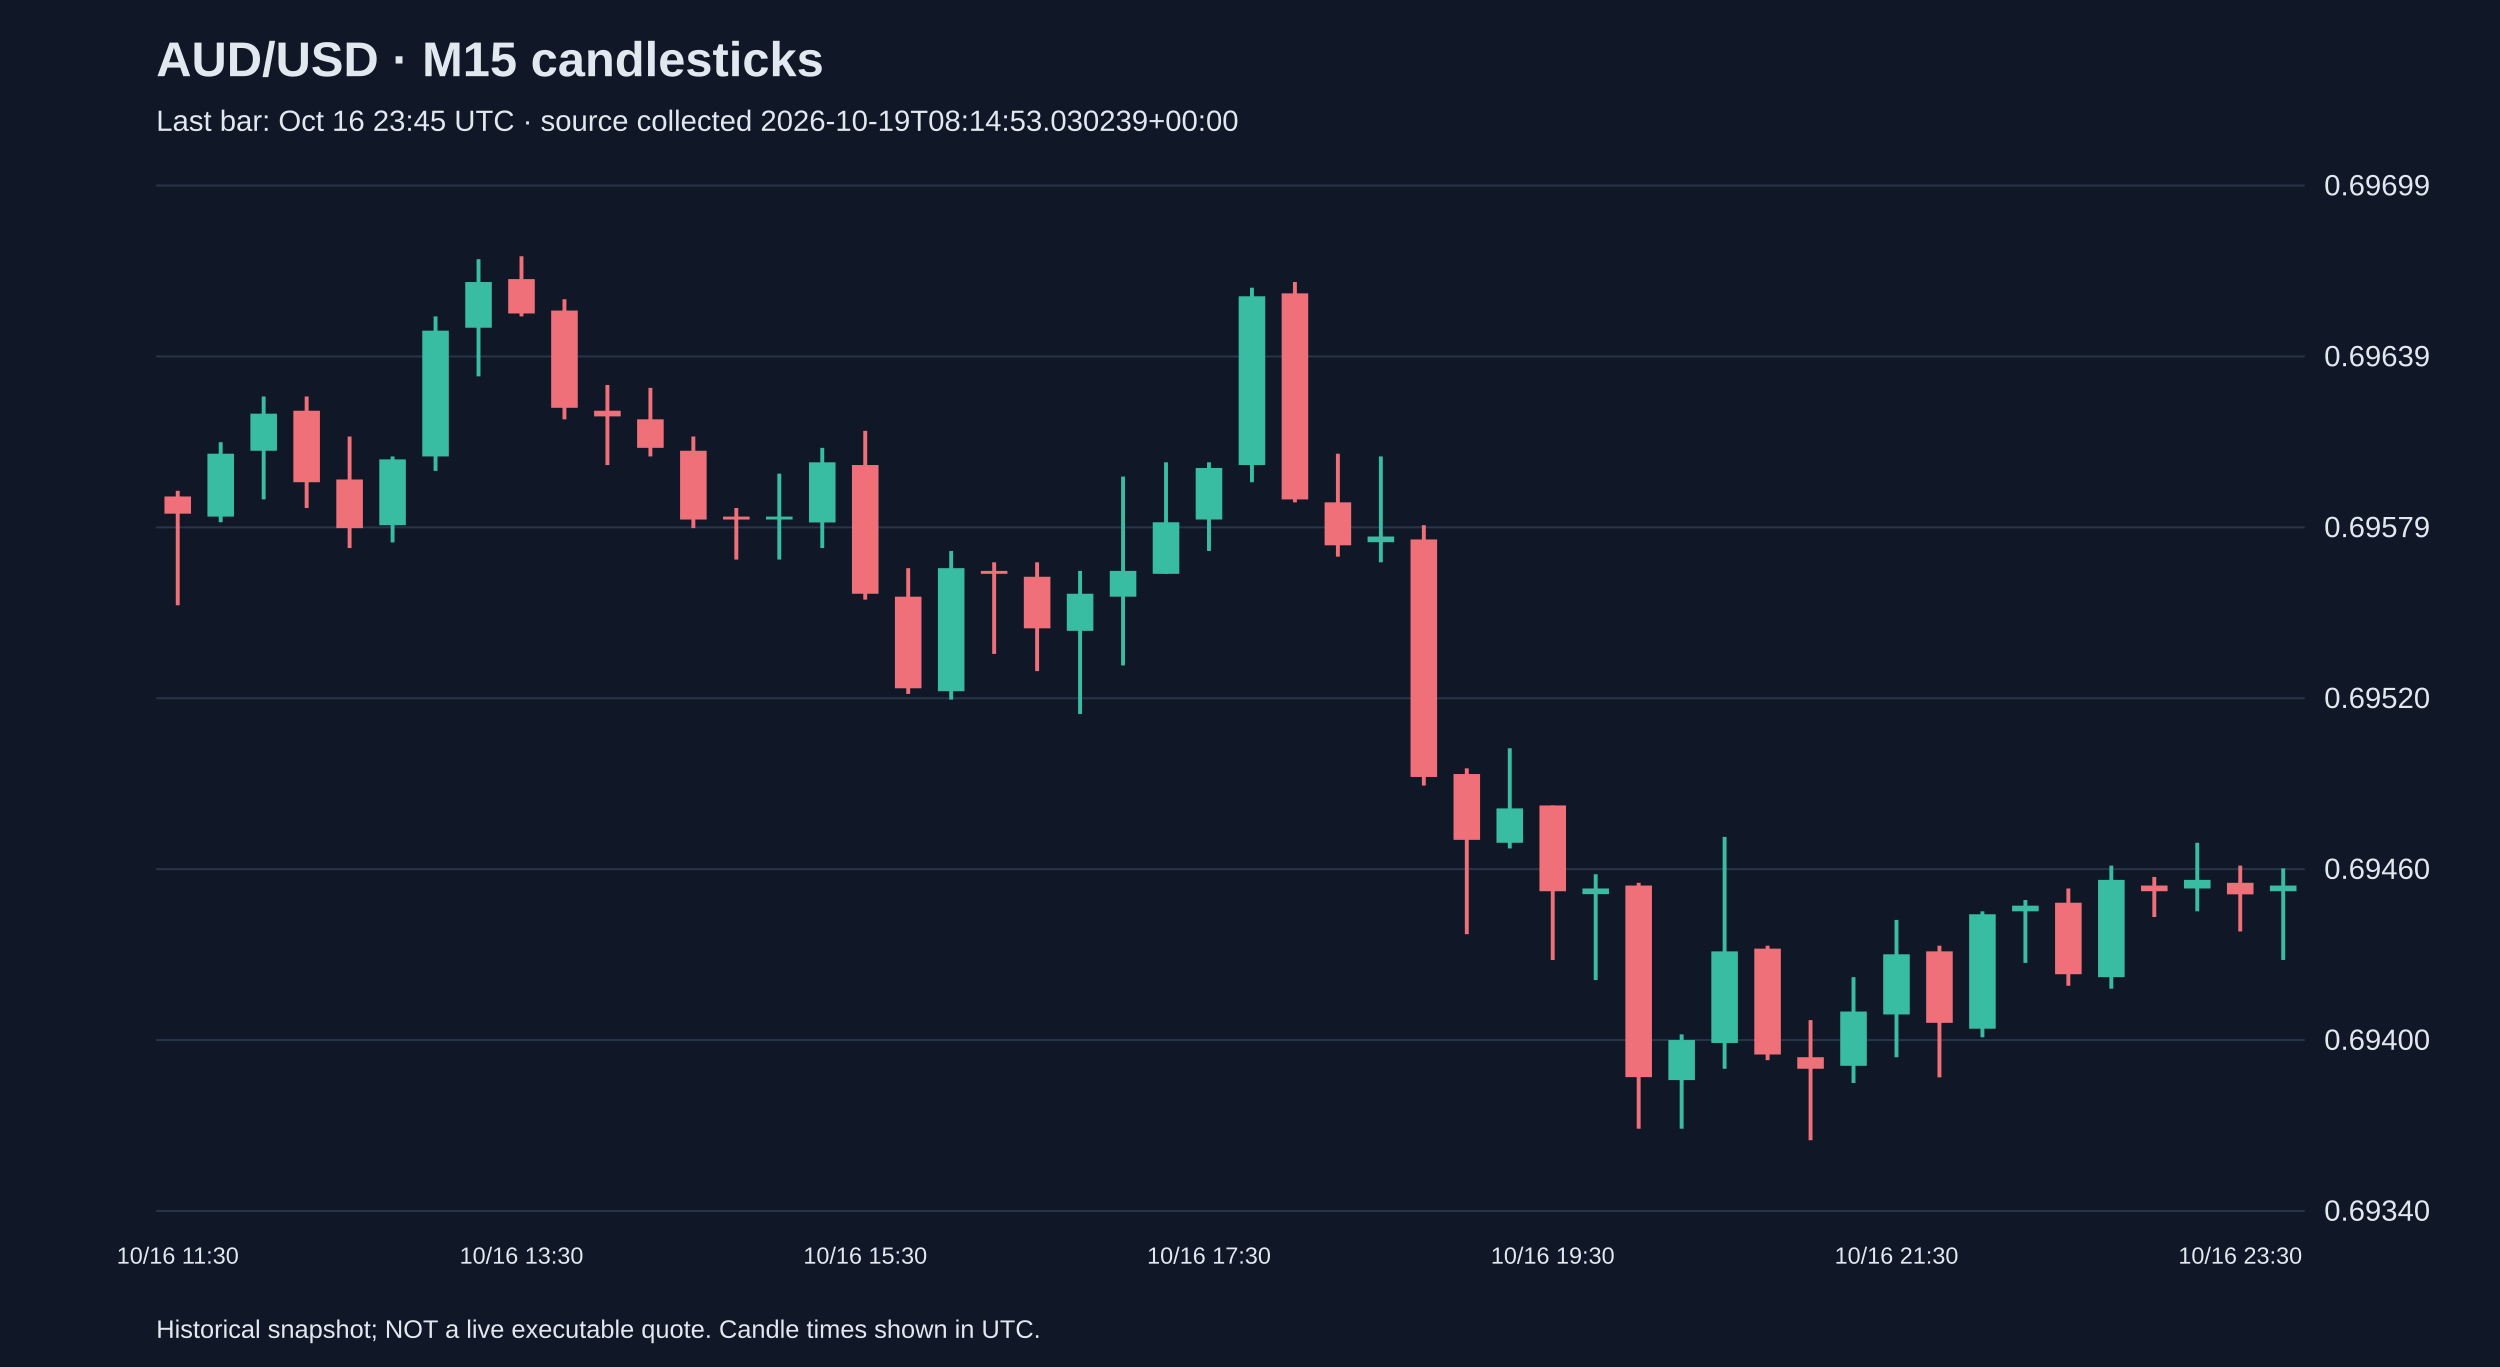
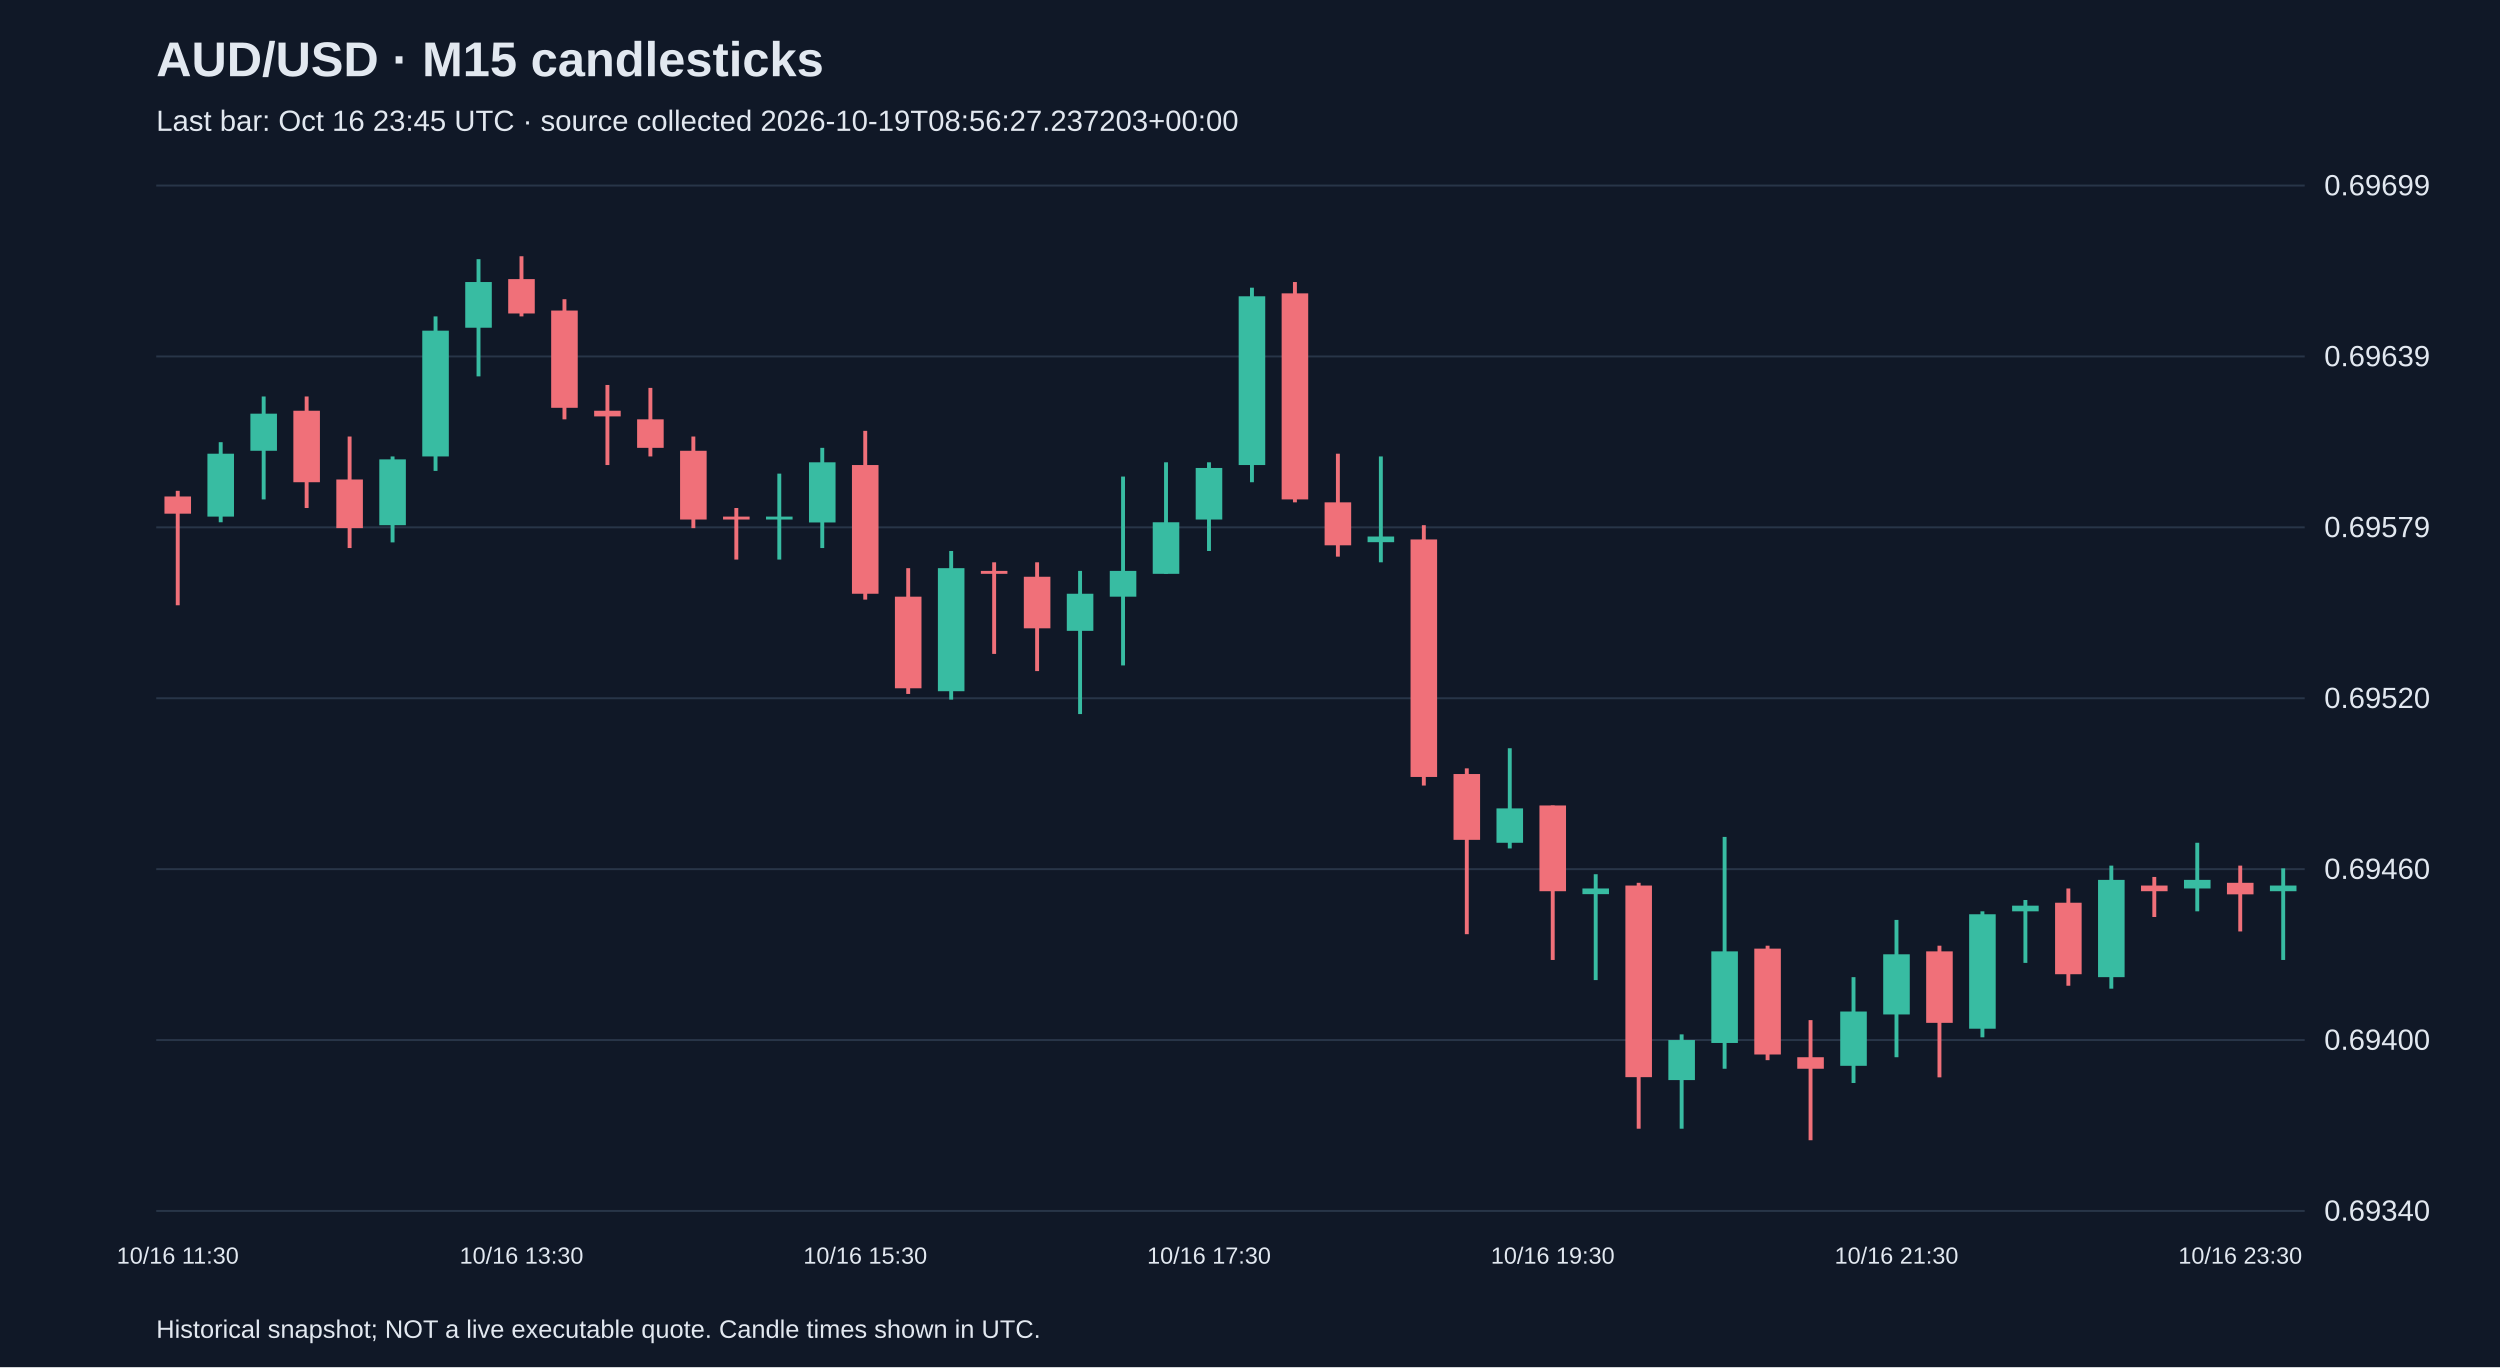
<svg xmlns="http://www.w3.org/2000/svg" viewBox="0 0 1280 700">
  <rect width="100%" height="100%" fill="#101827" />
  <style>text{font-family:Arial,sans-serif;fill:#e2e8f0}</style>
  <text x="80" y="39" font-size="25" font-weight="bold">AUD/USD · M15 candlesticks</text>
-   <text x="80" y="67" font-size="15" fill="#a6b1c5">Last bar: Oct 16 23:45 UTC · source collected 2026-10-19T08:14:53.030239+00:00</text>
+   <text x="80" y="67" font-size="15" fill="#a6b1c5">Last bar: Oct 16 23:45 UTC · source collected 2026-10-19T08:56:27.237203+00:00</text>
  <line x1="80" y1="620.0" x2="1180" y2="620.0" stroke="#283548" />
  <text x="1190" y="625.0" font-size="15">0.69340</text>
  <line x1="80" y1="532.5" x2="1180" y2="532.5" stroke="#283548" />
  <text x="1190" y="537.5" font-size="15">0.69400</text>
  <line x1="80" y1="445.0" x2="1180" y2="445.0" stroke="#283548" />
  <text x="1190" y="450.0" font-size="15">0.69460</text>
  <line x1="80" y1="357.5" x2="1180" y2="357.5" stroke="#283548" />
  <text x="1190" y="362.5" font-size="15">0.69520</text>
  <line x1="80" y1="270.0" x2="1180" y2="270.0" stroke="#283548" />
  <text x="1190" y="275.0" font-size="15">0.69579</text>
  <line x1="80" y1="182.5" x2="1180" y2="182.5" stroke="#283548" />
  <text x="1190" y="187.5" font-size="15">0.69639</text>
  <line x1="80" y1="95.0" x2="1180" y2="95.0" stroke="#283548" />
  <text x="1190" y="100.0" font-size="15">0.69699</text>
  <line x1="91.0" y1="251.3" x2="91.0" y2="309.9" stroke="#f07079" stroke-width="2" />
  <rect x="84.2" y="254.2" width="13.6" height="8.8" fill="#f07079" />
  <text x="91.0" y="647" text-anchor="middle" font-size="12">10/16 11:30</text>
  <line x1="113.0" y1="226.4" x2="113.0" y2="267.4" stroke="#38bca2" stroke-width="2" />
  <rect x="106.2" y="232.3" width="13.6" height="32.2" fill="#38bca2" />
  <line x1="135.0" y1="203.0" x2="135.0" y2="255.7" stroke="#38bca2" stroke-width="2" />
  <rect x="128.2" y="211.8" width="13.6" height="19.0" fill="#38bca2" />
  <line x1="157.0" y1="203.0" x2="157.0" y2="260.1" stroke="#f07079" stroke-width="2" />
  <rect x="150.2" y="210.3" width="13.6" height="36.6" fill="#f07079" />
  <line x1="179.0" y1="223.5" x2="179.0" y2="280.6" stroke="#f07079" stroke-width="2" />
  <rect x="172.2" y="245.5" width="13.6" height="24.9" fill="#f07079" />
  <line x1="201.0" y1="233.7" x2="201.0" y2="277.7" stroke="#38bca2" stroke-width="2" />
  <rect x="194.2" y="235.2" width="13.6" height="33.7" fill="#38bca2" />
  <line x1="223.0" y1="162.0" x2="223.0" y2="241.1" stroke="#38bca2" stroke-width="2" />
  <rect x="216.2" y="169.3" width="13.6" height="64.4" fill="#38bca2" />
  <line x1="245.0" y1="132.7" x2="245.0" y2="192.7" stroke="#38bca2" stroke-width="2" />
  <rect x="238.2" y="144.4" width="13.6" height="23.4" fill="#38bca2" />
  <line x1="267.0" y1="131.2" x2="267.0" y2="162.0" stroke="#f07079" stroke-width="2" />
  <rect x="260.2" y="142.9" width="13.6" height="17.6" fill="#f07079" />
  <text x="267.0" y="647" text-anchor="middle" font-size="12">10/16 13:30</text>
  <line x1="289.0" y1="153.2" x2="289.0" y2="214.7" stroke="#f07079" stroke-width="2" />
  <rect x="282.2" y="159.0" width="13.6" height="49.8" fill="#f07079" />
  <line x1="311.0" y1="197.1" x2="311.0" y2="238.1" stroke="#f07079" stroke-width="2" />
  <rect x="304.2" y="210.3" width="13.6" height="2.9" fill="#f07079" />
  <line x1="333.0" y1="198.6" x2="333.0" y2="233.7" stroke="#f07079" stroke-width="2" />
  <rect x="326.2" y="214.7" width="13.6" height="14.6" fill="#f07079" />
  <line x1="355.0" y1="223.5" x2="355.0" y2="270.4" stroke="#f07079" stroke-width="2" />
  <rect x="348.2" y="230.8" width="13.6" height="35.2" fill="#f07079" />
  <line x1="377.0" y1="260.1" x2="377.0" y2="286.5" stroke="#f07079" stroke-width="2" />
  <rect x="370.2" y="264.5" width="13.6" height="1.5" fill="#f07079" />
  <line x1="399.0" y1="242.5" x2="399.0" y2="286.5" stroke="#38bca2" stroke-width="2" />
  <rect x="392.2" y="264.5" width="13.6" height="1.5" fill="#38bca2" />
  <line x1="421.0" y1="229.3" x2="421.0" y2="280.6" stroke="#38bca2" stroke-width="2" />
  <rect x="414.2" y="236.7" width="13.6" height="30.8" fill="#38bca2" />
  <line x1="443.0" y1="220.6" x2="443.0" y2="307.0" stroke="#f07079" stroke-width="2" />
  <rect x="436.2" y="238.1" width="13.6" height="65.9" fill="#f07079" />
  <text x="443.0" y="647" text-anchor="middle" font-size="12">10/16 15:30</text>
  <line x1="465.0" y1="290.9" x2="465.0" y2="355.3" stroke="#f07079" stroke-width="2" />
  <rect x="458.2" y="305.5" width="13.6" height="46.9" fill="#f07079" />
  <line x1="487.0" y1="282.1" x2="487.0" y2="358.2" stroke="#38bca2" stroke-width="2" />
  <rect x="480.2" y="290.9" width="13.6" height="63.0" fill="#38bca2" />
  <line x1="509.0" y1="287.9" x2="509.0" y2="334.8" stroke="#f07079" stroke-width="2" />
  <rect x="502.2" y="292.3" width="13.6" height="1.5" fill="#f07079" />
  <line x1="531.0" y1="287.9" x2="531.0" y2="343.6" stroke="#f07079" stroke-width="2" />
  <rect x="524.2" y="295.3" width="13.6" height="26.4" fill="#f07079" />
  <line x1="553.0" y1="292.3" x2="553.0" y2="365.6" stroke="#38bca2" stroke-width="2" />
  <rect x="546.2" y="304.0" width="13.6" height="19.0" fill="#38bca2" />
  <line x1="575.0" y1="244.0" x2="575.0" y2="340.7" stroke="#38bca2" stroke-width="2" />
  <rect x="568.2" y="292.3" width="13.6" height="13.2" fill="#38bca2" />
  <line x1="597.0" y1="236.7" x2="597.0" y2="293.8" stroke="#38bca2" stroke-width="2" />
  <rect x="590.2" y="267.4" width="13.6" height="26.4" fill="#38bca2" />
  <line x1="619.0" y1="236.7" x2="619.0" y2="282.1" stroke="#38bca2" stroke-width="2" />
  <rect x="612.2" y="239.6" width="13.6" height="26.4" fill="#38bca2" />
  <text x="619.0" y="647" text-anchor="middle" font-size="12">10/16 17:30</text>
  <line x1="641.0" y1="147.3" x2="641.0" y2="246.9" stroke="#38bca2" stroke-width="2" />
  <rect x="634.2" y="151.7" width="13.6" height="86.4" fill="#38bca2" />
  <line x1="663.0" y1="144.4" x2="663.0" y2="257.2" stroke="#f07079" stroke-width="2" />
  <rect x="656.2" y="150.2" width="13.6" height="105.5" fill="#f07079" />
  <line x1="685.0" y1="232.3" x2="685.0" y2="285.0" stroke="#f07079" stroke-width="2" />
  <rect x="678.2" y="257.2" width="13.6" height="22.0" fill="#f07079" />
  <line x1="707.0" y1="233.7" x2="707.0" y2="287.9" stroke="#38bca2" stroke-width="2" />
  <rect x="700.2" y="274.7" width="13.6" height="2.9" fill="#38bca2" />
  <line x1="729.0" y1="268.9" x2="729.0" y2="402.2" stroke="#f07079" stroke-width="2" />
  <rect x="722.2" y="276.2" width="13.6" height="121.6" fill="#f07079" />
  <line x1="751.0" y1="393.4" x2="751.0" y2="478.3" stroke="#f07079" stroke-width="2" />
  <rect x="744.2" y="396.3" width="13.6" height="33.7" fill="#f07079" />
  <line x1="773.0" y1="383.1" x2="773.0" y2="434.4" stroke="#38bca2" stroke-width="2" />
  <rect x="766.2" y="413.9" width="13.6" height="17.6" fill="#38bca2" />
  <line x1="795.0" y1="412.4" x2="795.0" y2="491.5" stroke="#f07079" stroke-width="2" />
  <rect x="788.2" y="412.4" width="13.6" height="43.9" fill="#f07079" />
  <text x="795.0" y="647" text-anchor="middle" font-size="12">10/16 19:30</text>
  <line x1="817.0" y1="447.6" x2="817.0" y2="501.8" stroke="#38bca2" stroke-width="2" />
  <rect x="810.2" y="454.9" width="13.6" height="2.9" fill="#38bca2" />
  <line x1="839.0" y1="452.0" x2="839.0" y2="577.9" stroke="#f07079" stroke-width="2" />
  <rect x="832.2" y="453.4" width="13.6" height="98.1" fill="#f07079" />
  <line x1="861.0" y1="529.6" x2="861.0" y2="577.9" stroke="#38bca2" stroke-width="2" />
  <rect x="854.2" y="532.5" width="13.6" height="20.5" fill="#38bca2" />
  <line x1="883.0" y1="428.5" x2="883.0" y2="547.2" stroke="#38bca2" stroke-width="2" />
  <rect x="876.2" y="487.1" width="13.6" height="46.9" fill="#38bca2" />
  <line x1="905.0" y1="484.2" x2="905.0" y2="542.8" stroke="#f07079" stroke-width="2" />
  <rect x="898.2" y="485.7" width="13.6" height="54.2" fill="#f07079" />
  <line x1="927.0" y1="522.3" x2="927.0" y2="583.8" stroke="#f07079" stroke-width="2" />
  <rect x="920.2" y="541.3" width="13.6" height="5.9" fill="#f07079" />
  <line x1="949.0" y1="500.3" x2="949.0" y2="554.5" stroke="#38bca2" stroke-width="2" />
  <rect x="942.2" y="517.9" width="13.6" height="27.8" fill="#38bca2" />
  <line x1="971.0" y1="471.0" x2="971.0" y2="541.3" stroke="#38bca2" stroke-width="2" />
  <rect x="964.2" y="488.6" width="13.6" height="30.8" fill="#38bca2" />
  <text x="971.0" y="647" text-anchor="middle" font-size="12">10/16 21:30</text>
  <line x1="993.0" y1="484.2" x2="993.0" y2="551.6" stroke="#f07079" stroke-width="2" />
  <rect x="986.2" y="487.1" width="13.6" height="36.6" fill="#f07079" />
  <line x1="1015.0" y1="466.6" x2="1015.0" y2="531.1" stroke="#38bca2" stroke-width="2" />
  <rect x="1008.2" y="468.1" width="13.6" height="58.6" fill="#38bca2" />
  <line x1="1037.0" y1="460.8" x2="1037.0" y2="493.0" stroke="#38bca2" stroke-width="2" />
  <rect x="1030.2" y="463.7" width="13.6" height="2.9" fill="#38bca2" />
  <line x1="1059.0" y1="454.9" x2="1059.0" y2="504.7" stroke="#f07079" stroke-width="2" />
  <rect x="1052.2" y="462.2" width="13.6" height="36.6" fill="#f07079" />
  <line x1="1081.0" y1="443.2" x2="1081.0" y2="506.2" stroke="#38bca2" stroke-width="2" />
  <rect x="1074.2" y="450.5" width="13.6" height="49.8" fill="#38bca2" />
  <line x1="1103.0" y1="449.0" x2="1103.0" y2="469.5" stroke="#f07079" stroke-width="2" />
  <rect x="1096.2" y="453.4" width="13.6" height="2.9" fill="#f07079" />
  <line x1="1125.0" y1="431.5" x2="1125.0" y2="466.6" stroke="#38bca2" stroke-width="2" />
  <rect x="1118.2" y="450.5" width="13.6" height="4.4" fill="#38bca2" />
  <line x1="1147.0" y1="443.2" x2="1147.0" y2="476.9" stroke="#f07079" stroke-width="2" />
  <rect x="1140.2" y="452.0" width="13.6" height="5.9" fill="#f07079" />
  <text x="1147.0" y="647" text-anchor="middle" font-size="12">10/16 23:30</text>
  <line x1="1169.0" y1="444.6" x2="1169.0" y2="491.5" stroke="#38bca2" stroke-width="2" />
  <rect x="1162.2" y="453.4" width="13.6" height="2.9" fill="#38bca2" />
  <text x="80" y="685" font-size="13">Historical snapshot; NOT a live executable quote. Candle times shown in UTC.</text>
</svg>
